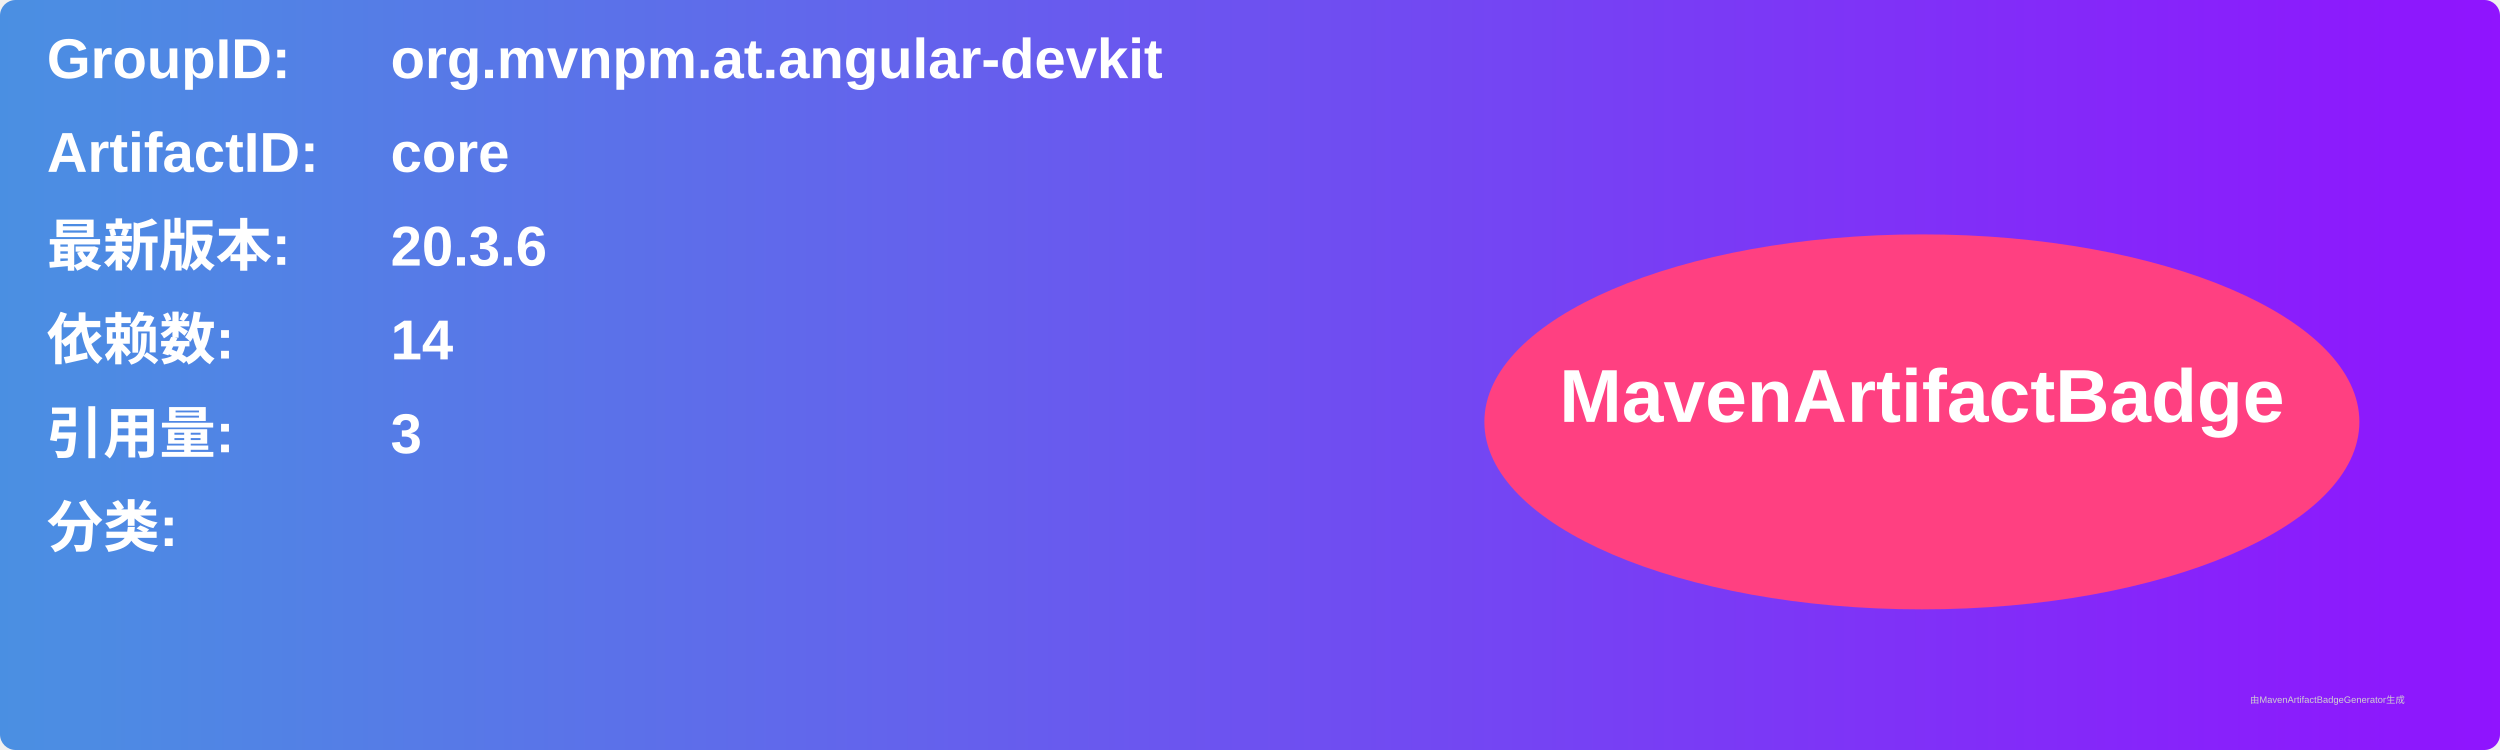
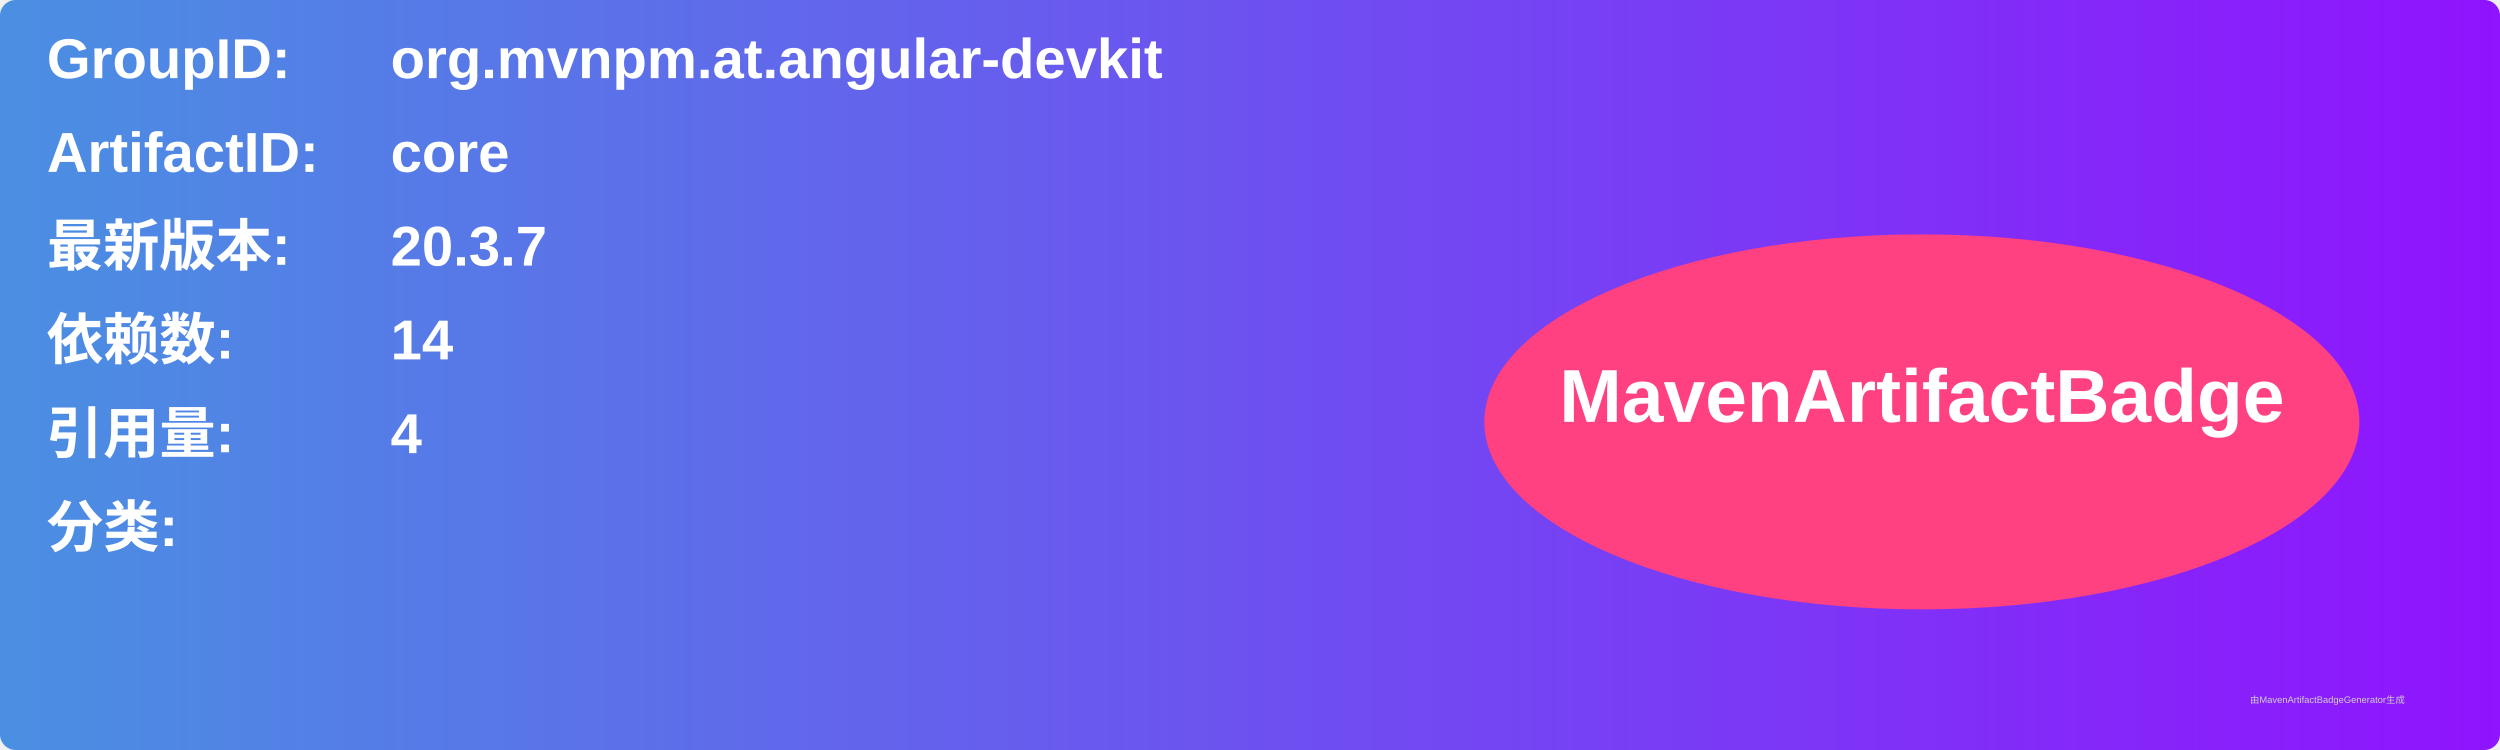
<svg xmlns="http://www.w3.org/2000/svg" width="800" height="240" viewBox="0 0 800 240">
  <linearGradient id="grad" x1="0%" y1="0%" x2="100%" y2="0%">
    <stop offset="0%" stop-color="#4a90e2" />
    <stop offset="100%" stop-color="#9013fe" />
  </linearGradient>
  <rect width="100%" height="100%" rx="5" ry="5" fill="url(#grad)" />
  <g transform="translate(15, 15)">
    <text x="0" y="10" font-family="Arial" font-size="18" fill="white" font-weight="bold" width="260">GroupID:</text>
    <text x="110" y="10" font-family="Arial" font-size="18" fill="white" font-weight="bold" width="460">org.mvnpm.at.angular-devkit</text>
    <text x="0" y="40" font-family="Arial" font-size="18" fill="white" font-weight="bold" width="260">ArtifactID:</text>
    <text x="110" y="40" font-family="Arial" font-size="18" fill="white" font-weight="bold" width="460">core</text>
    <text x="0" y="70" font-family="Arial" font-size="18" fill="white" font-weight="bold">最新版本:</text>
    <text x="110" y="70" font-family="Arial" font-size="18" fill="white" font-weight="bold">
-       <tspan font-weight="bold">20.3.6</tspan>
+       <tspan font-weight="bold">20.3.7</tspan>
    </text>
    <text x="0" y="100" font-family="Arial" font-size="18" fill="white" font-weight="bold">依赖数: </text>
    <text x="110" y="100" font-family="Arial" font-size="18" fill="white">
      <tspan font-weight="bold">14</tspan>
    </text>
    <text x="0" y="130" font-family="Arial" font-size="18" fill="white" font-weight="bold">引用量: </text>
    <text x="110" y="130" font-family="Arial" font-size="18" fill="white">
-       <tspan font-weight="bold">3</tspan>
+       <tspan font-weight="bold">4</tspan>
    </text>
    <text x="0" y="160" font-family="Arial" font-size="18" fill="white" font-weight="bold">分类:</text>
    <text x="10" y="190" font-family="Arial" font-size="10" fill="white">
      <tspan font-weight="bold" />
    </text>
    <ellipse cx="600" cy="120" rx="140" ry="60" fill="#ff4081" />
    <text x="600" y="120" text-anchor="middle" font-family="Arial" font-size="24" fill="white" font-weight="bold">MavenArtifactBadge</text>
  </g>
  <text x="720" y="225" font-family="Arial" font-size="3" fill="#d0d0d0">由MavenArtifactBadgeGenerator生成</text>
</svg>
